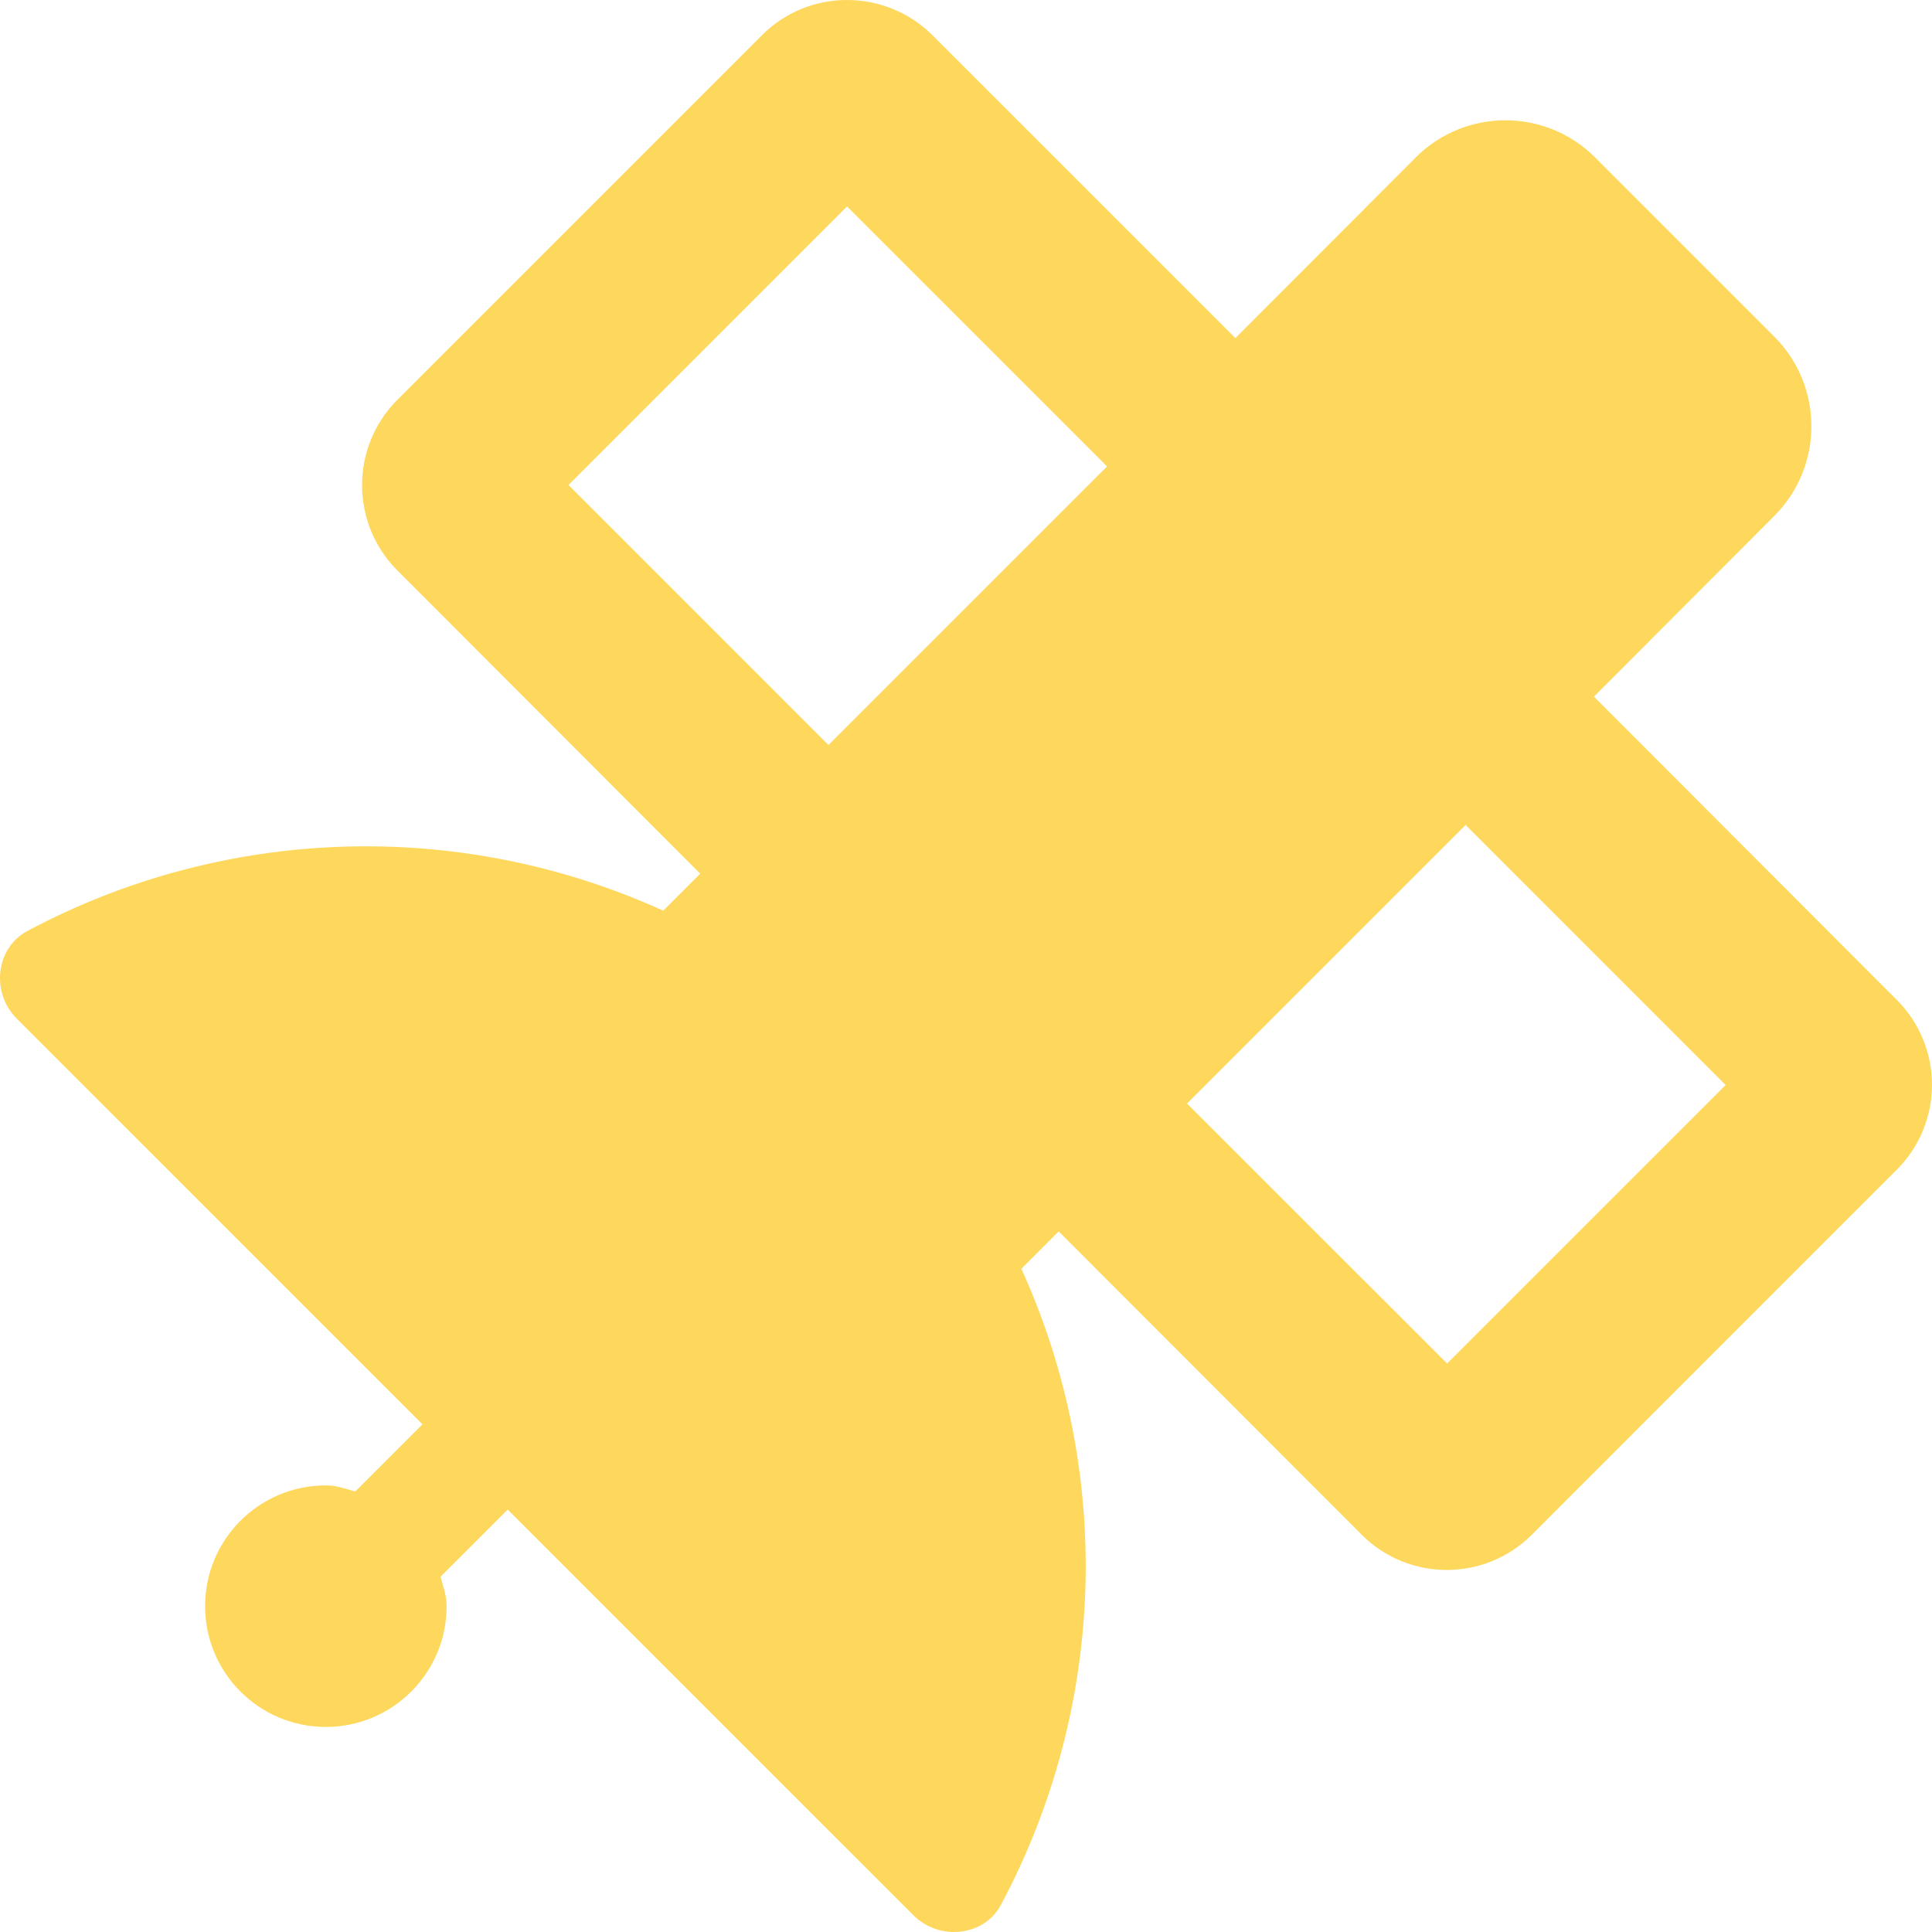
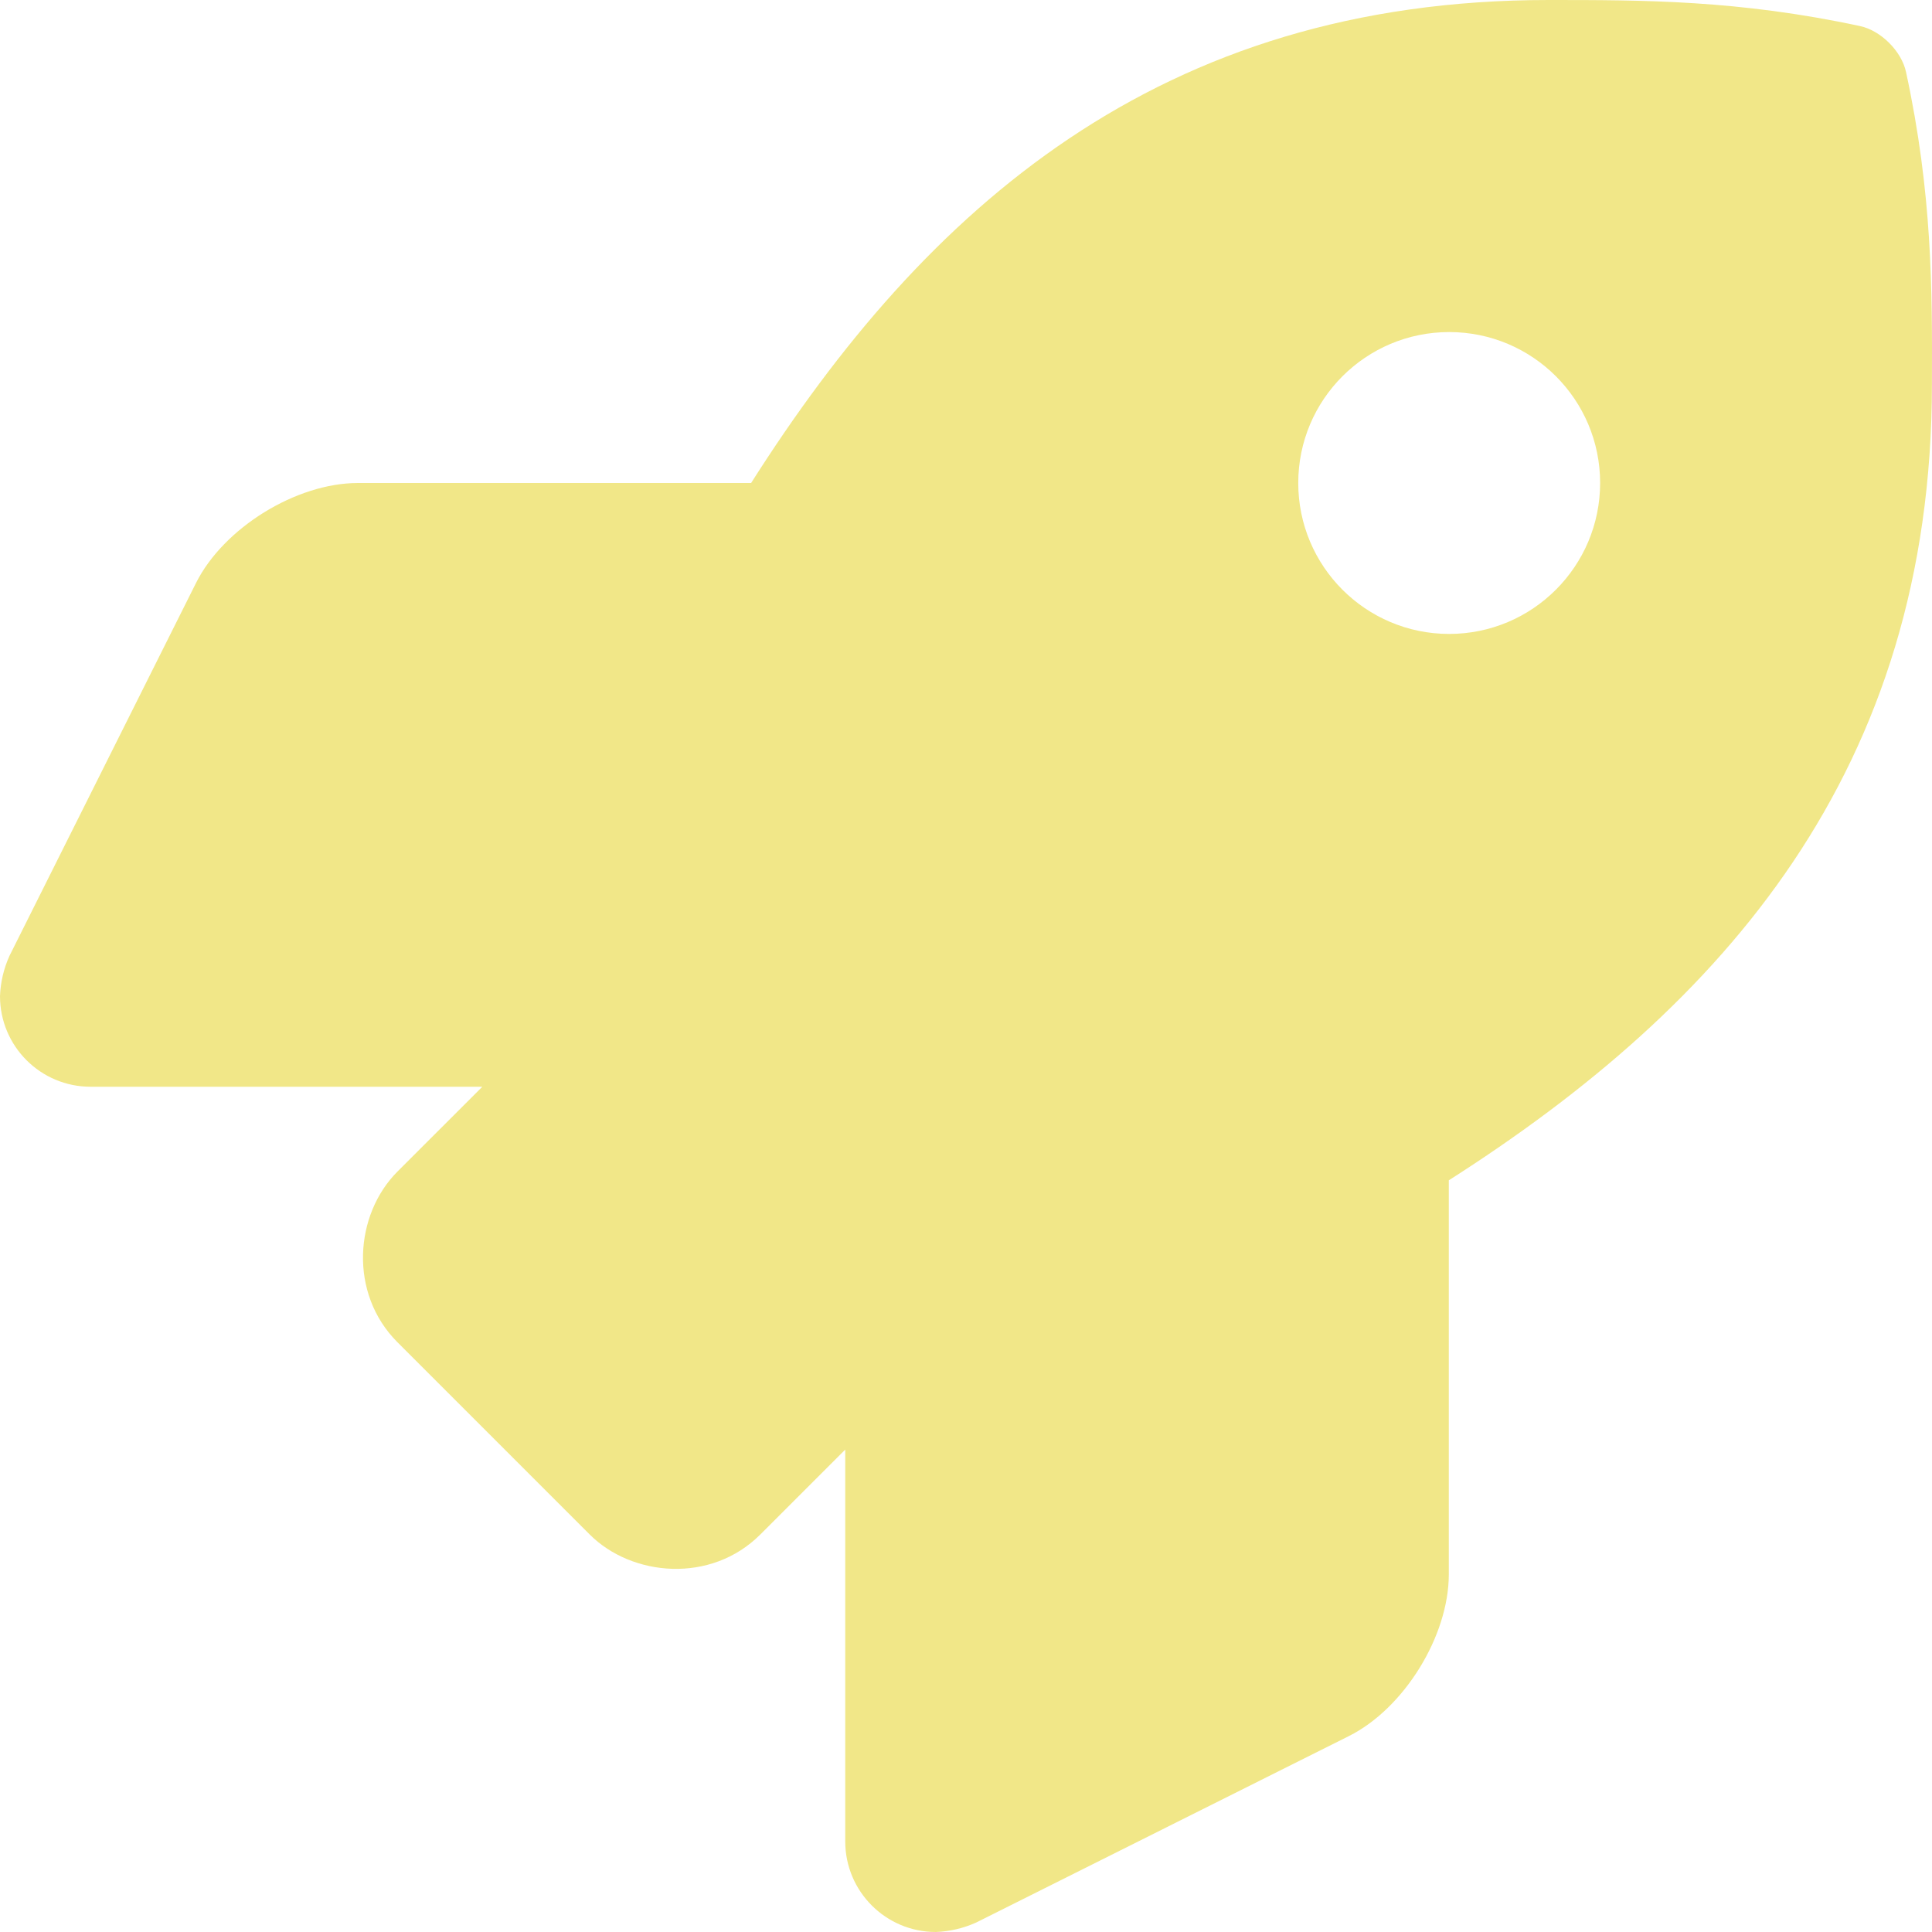
- <svg xmlns="http://www.w3.org/2000/svg" style="fill:#FED85D;" viewBox="0 0 512 512">
-   <path d="M502.61,310.042l-96.704,96.716a31.882,31.882,0,0,1-45.008,0L280.572,326.341l-9.892,9.908a190.563,190.563,0,0,1-5.407,168.523c-4.501,8.501-16.393,9.595-23.207,2.797L134.547,400.054l-17.8,17.799c.703,2.61,1.61,5.001,1.61,7.798a32.005,32.005,0,1,1-32.005-32.004c2.797,0,5.188.906,7.798,1.61l17.8-17.799L4.431,269.943c-6.798-6.813-5.704-18.612,2.797-23.206a190.582,190.582,0,0,1,168.529-5.407l9.799-9.798-80.311-80.417a32.002,32.002,0,0,1,0-45.1L201.965,9.298A31.626,31.626,0,0,1,224.469,0a32,32,0,0,1,22.598,9.298l80.326,80.308,47.805-47.897a33.608,33.608,0,0,1,47.508,0l47.508,47.506a33.633,33.633,0,0,1,0,47.506l-47.805,47.897L502.719,265.036A31.789,31.789,0,0,1,502.61,310.042ZM219.562,197.433l73.825-73.823-68.918-68.9-73.809,73.807Zm237.744,90.106-68.902-68.916-73.825,73.823,68.918,68.9Z" />
+ <svg xmlns="http://www.w3.org/2000/svg" style="fill:#F1E788;" viewBox="0 0 512 512">
+   <path d="M505.12,19.094c-1.189-5.531-6.658-11-12.207-12.188C460.716,0,435.507,0,410.407,0,307.175,0,245.269,55.203,199.052,128H94.838c-16.348.016-35.557,11.875-42.887,26.484L2.516,253.297A28.4,28.4,0,0,0,0,264a24.009,24.009,0,0,0,24.006,24H127.816l-22.475,22.469c-11.365,11.361-12.996,32.258,0,45.25L156.246,406.625c11.156,11.188,32.156,13.156,45.277,0l22.475-22.469V488a24.009,24.009,0,0,0,24.006,24,28.559,28.559,0,0,0,10.707-2.516l98.728-49.391c14.629-7.297,26.508-26.5,26.508-42.859V312.797c72.598-46.312,128.035-108.406,128.035-211.094C512.075,76.5,512.075,51.297,505.12,19.094ZM384.04,168A40,40,0,1,1,424.05,128,40.023,40.023,0,0,1,384.04,168Z" />
</svg>
